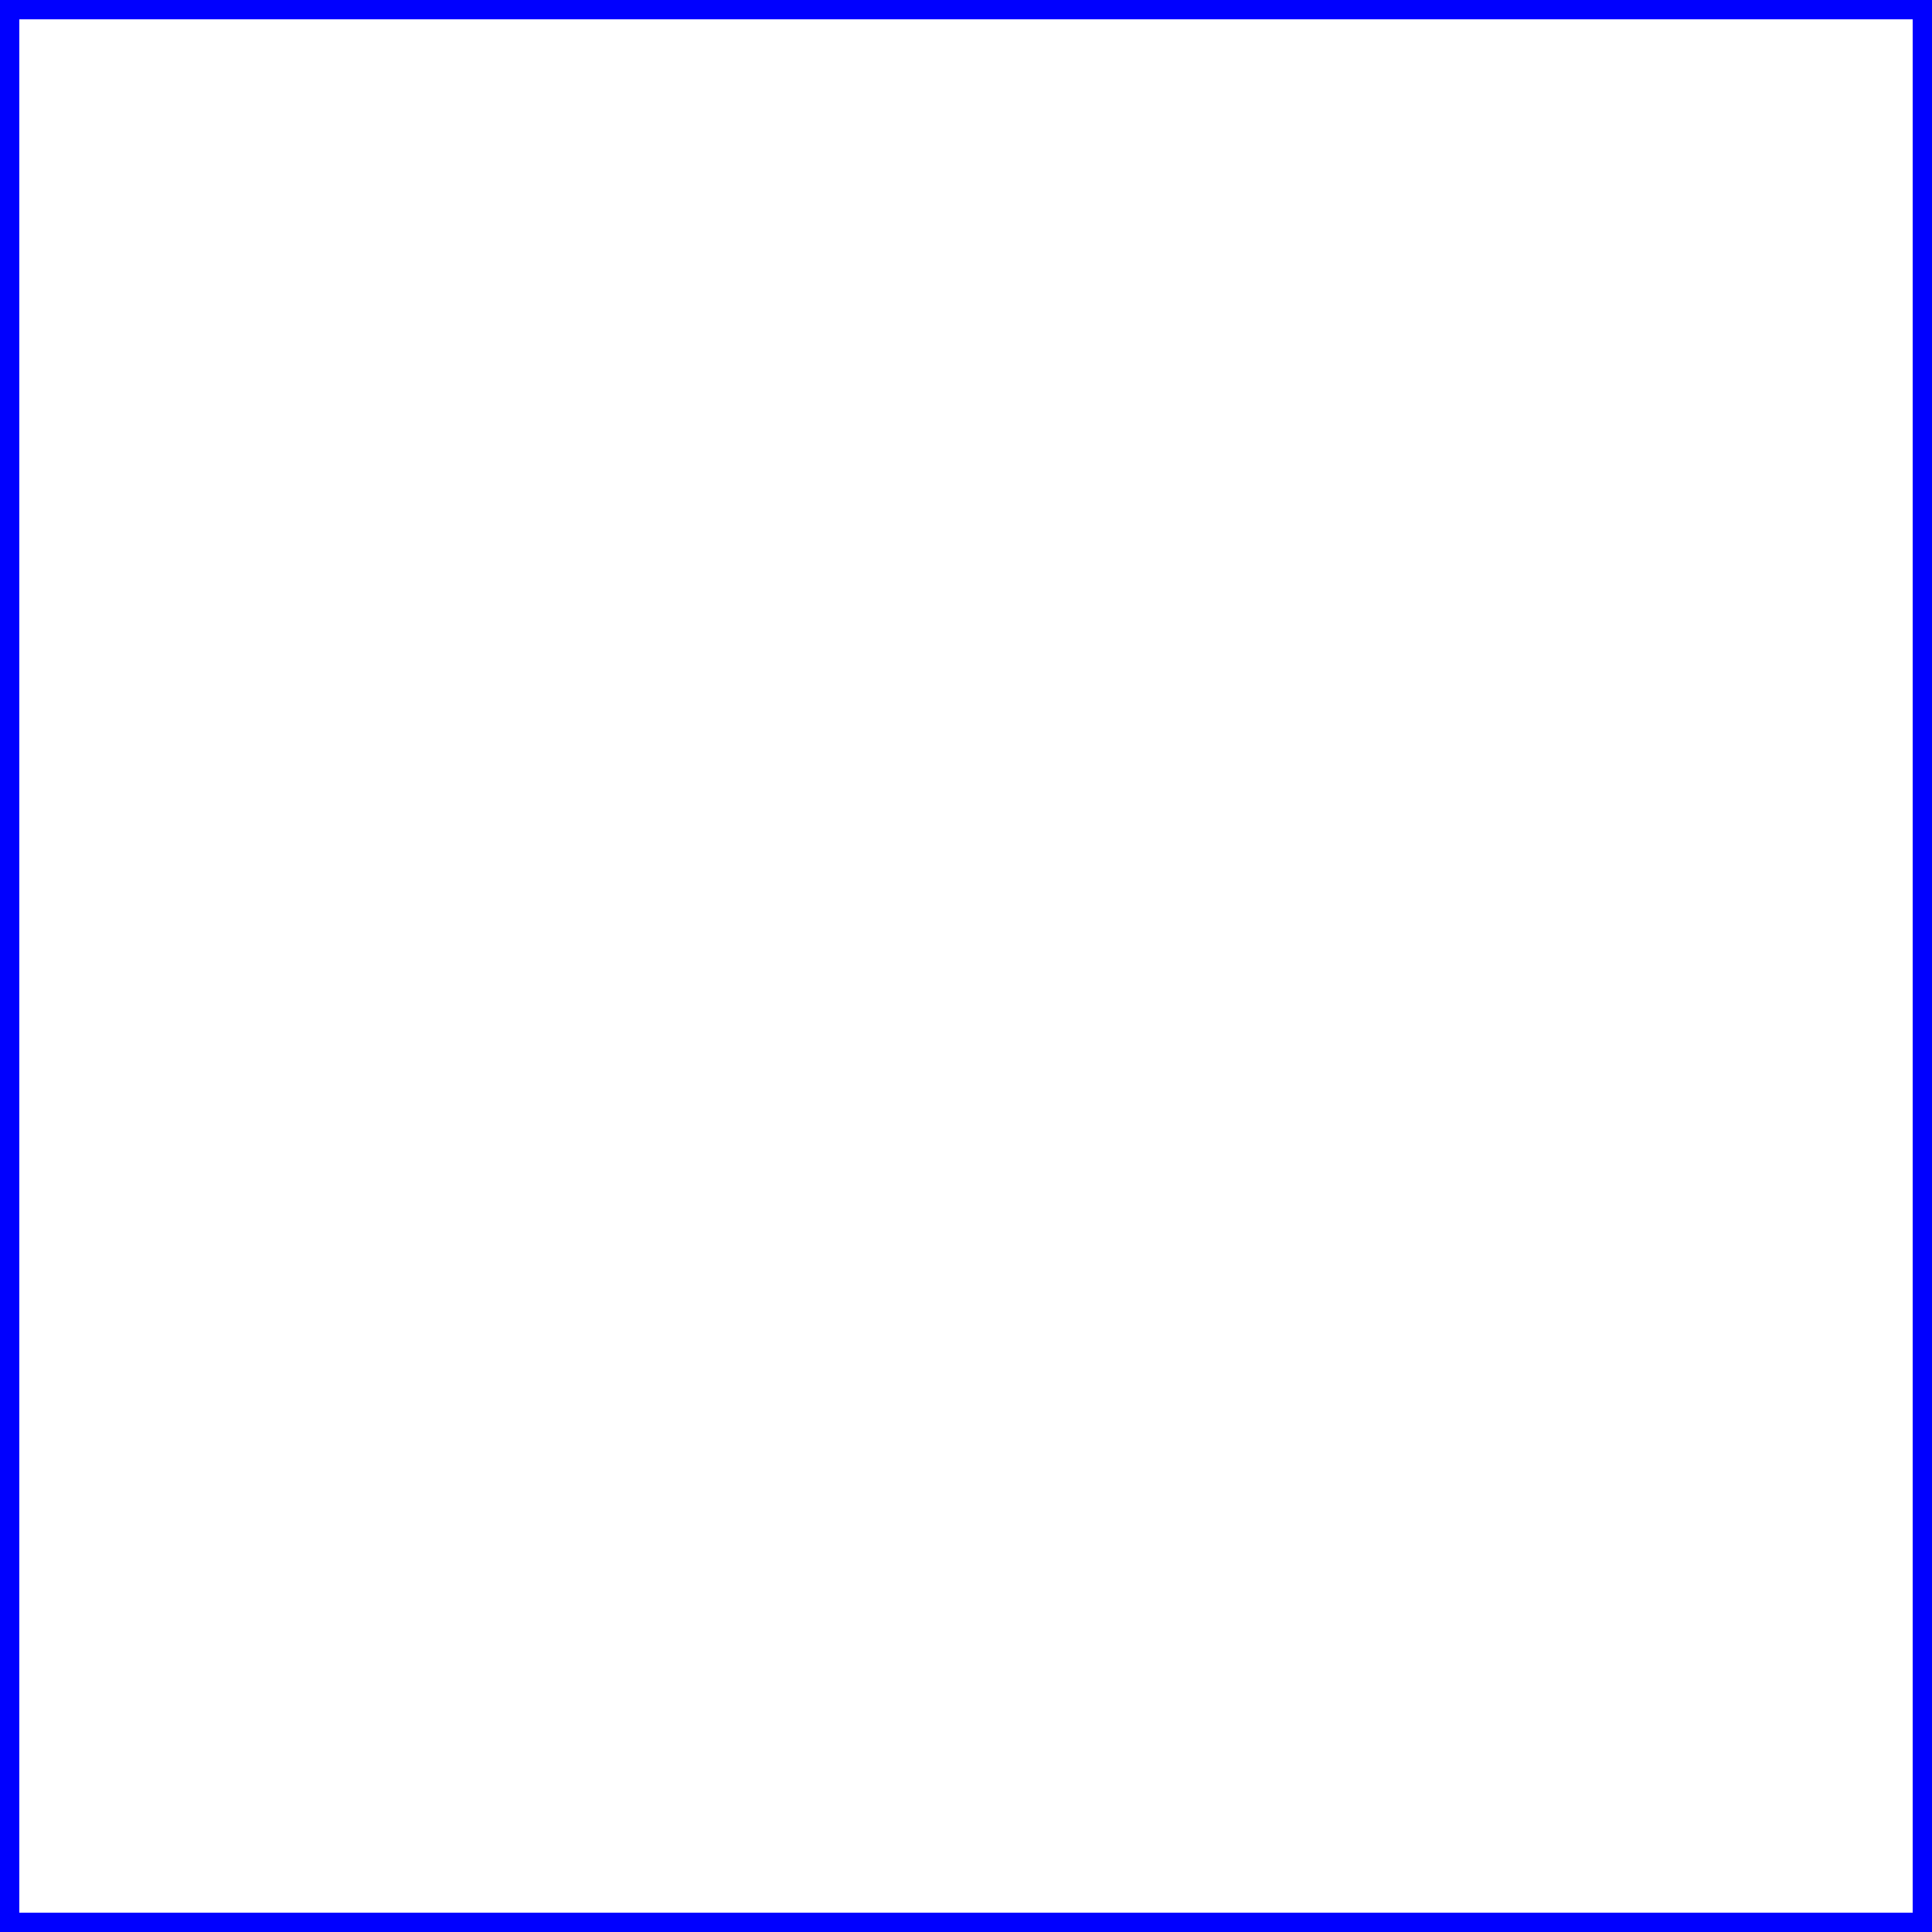
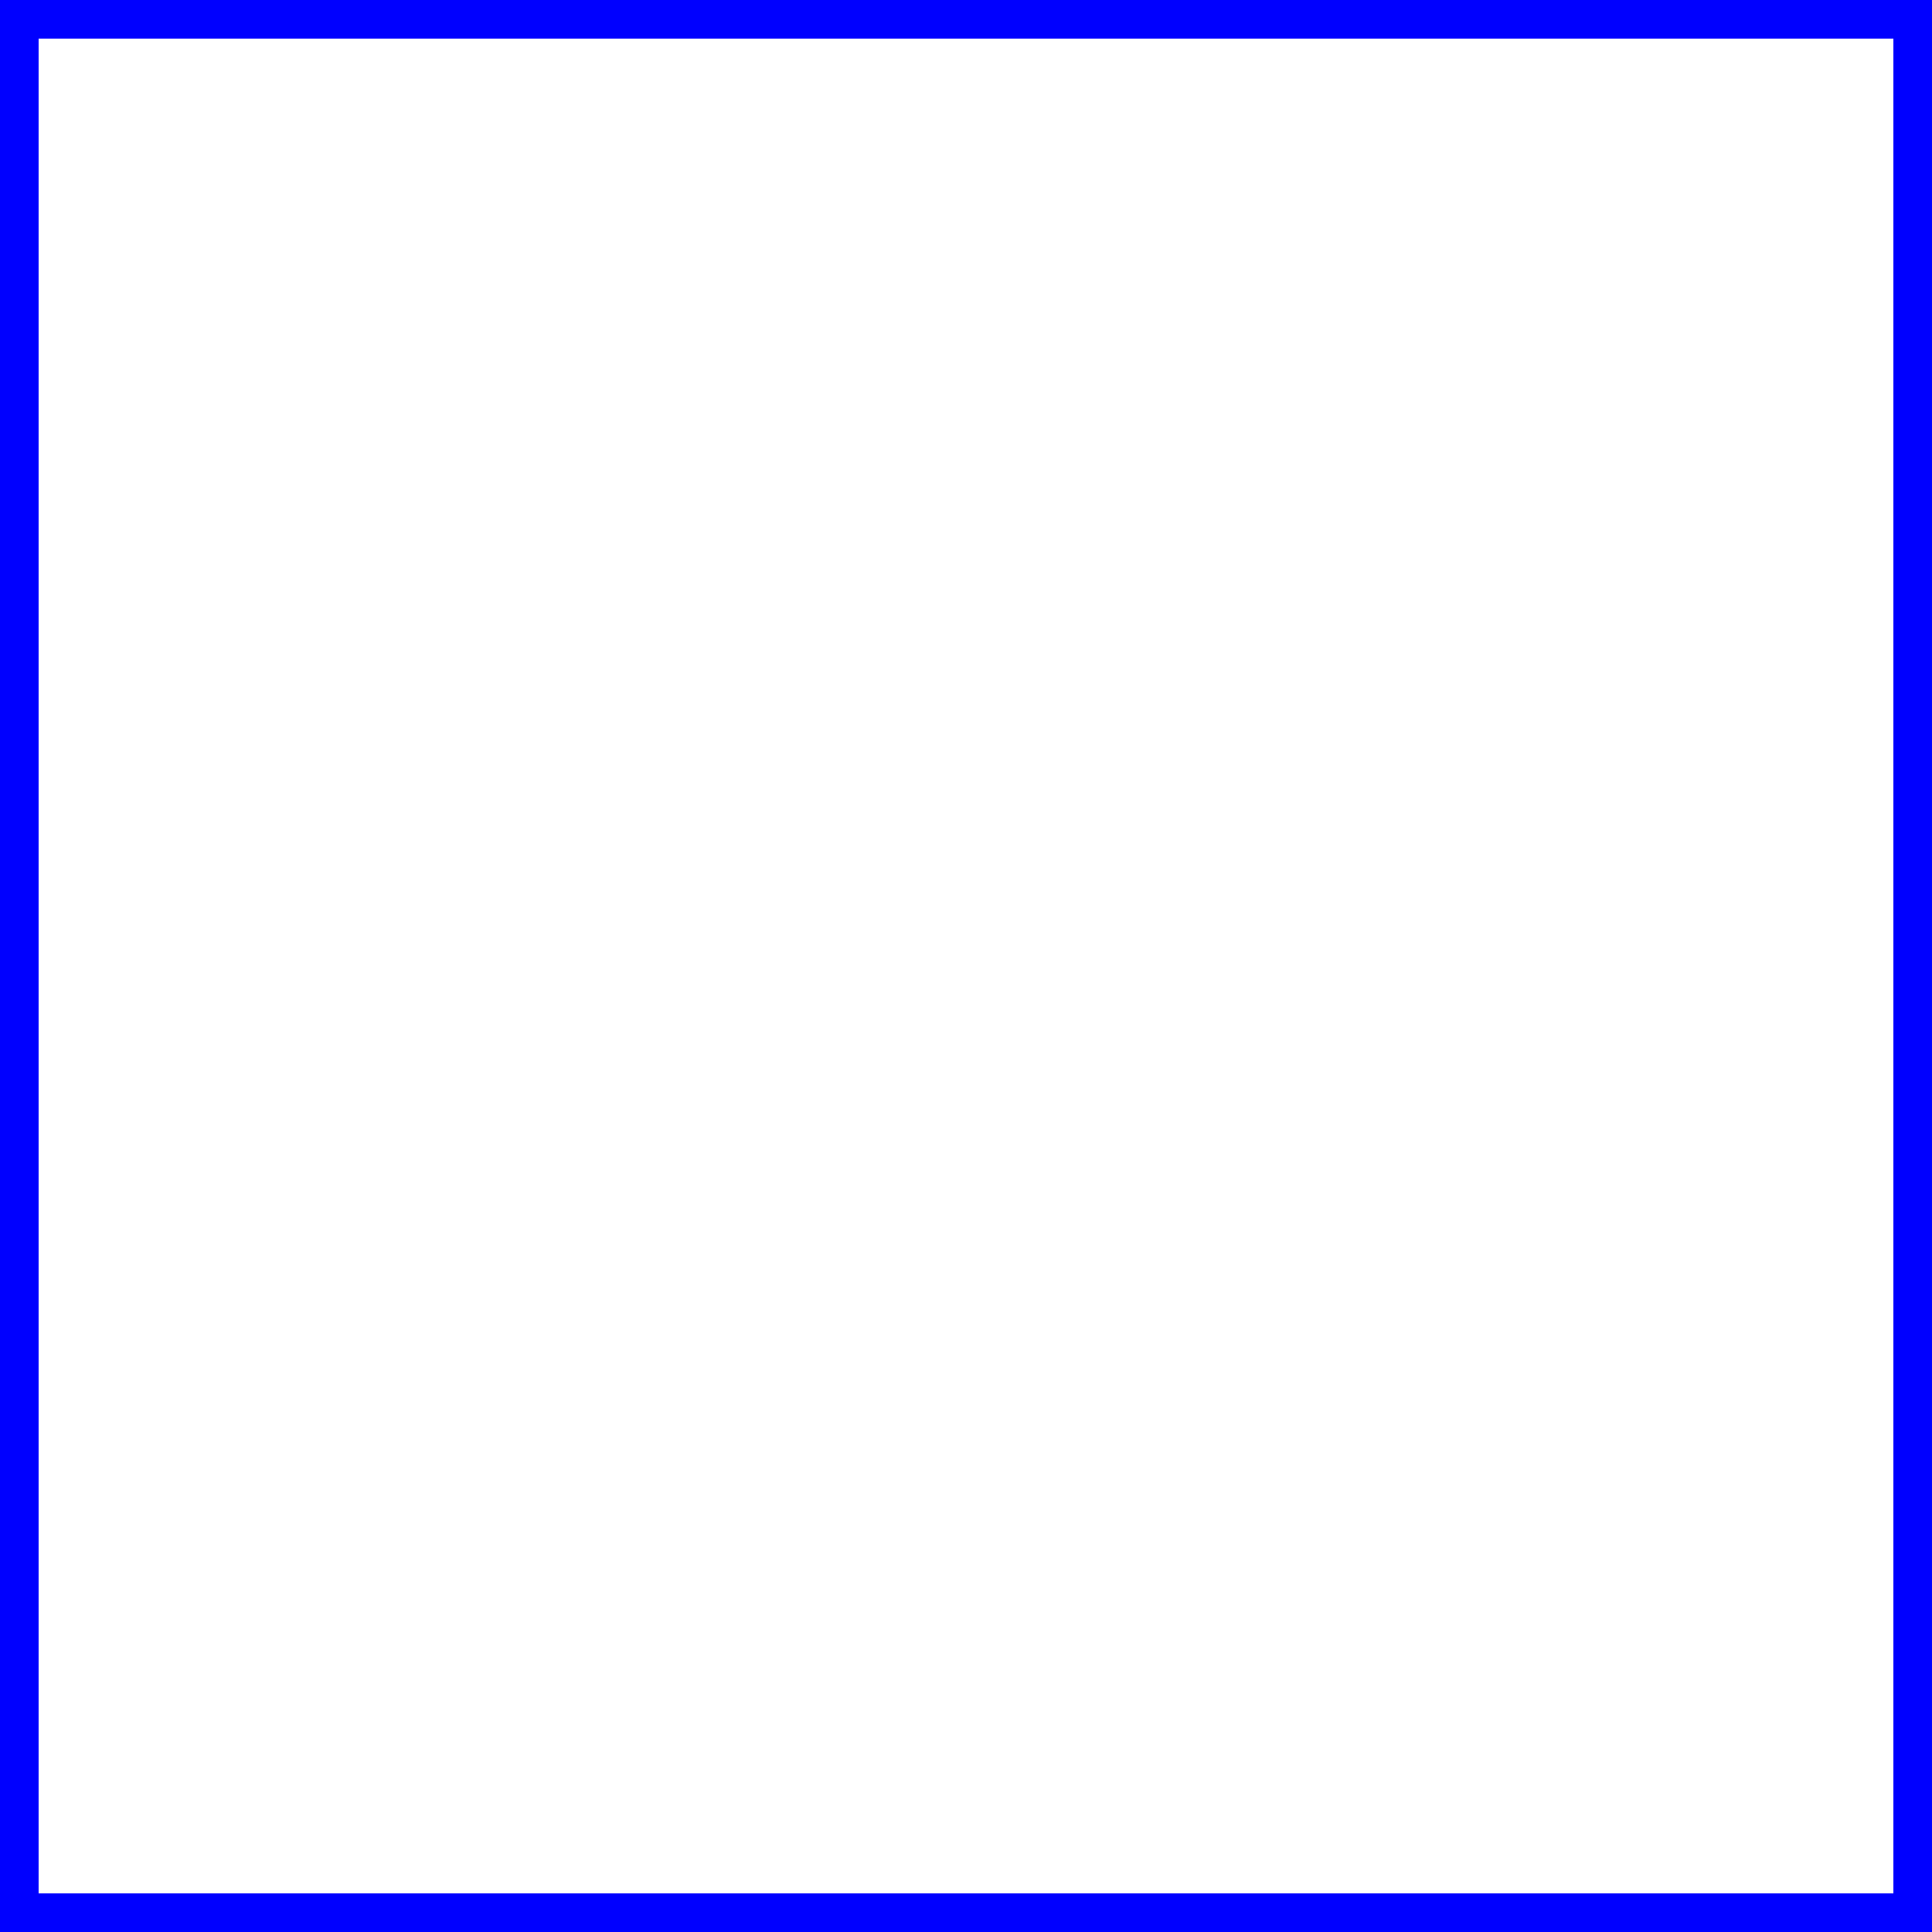
- <svg xmlns="http://www.w3.org/2000/svg" width="1000px" height="1000px" viewBox="0 0 1 1">
-   <rect x="0" y="0" width="1" height="1" stroke-width="0.02" fill="white" stroke="blue" />
+ <svg xmlns="http://www.w3.org/2000/svg" width="2000px" height="2000px" viewBox="0 0 1 1">
+   <rect x="0.01" y="0.01" width="0.98" height="0.98" stroke-width="0.02" fill="white" stroke="blue" />
</svg>
